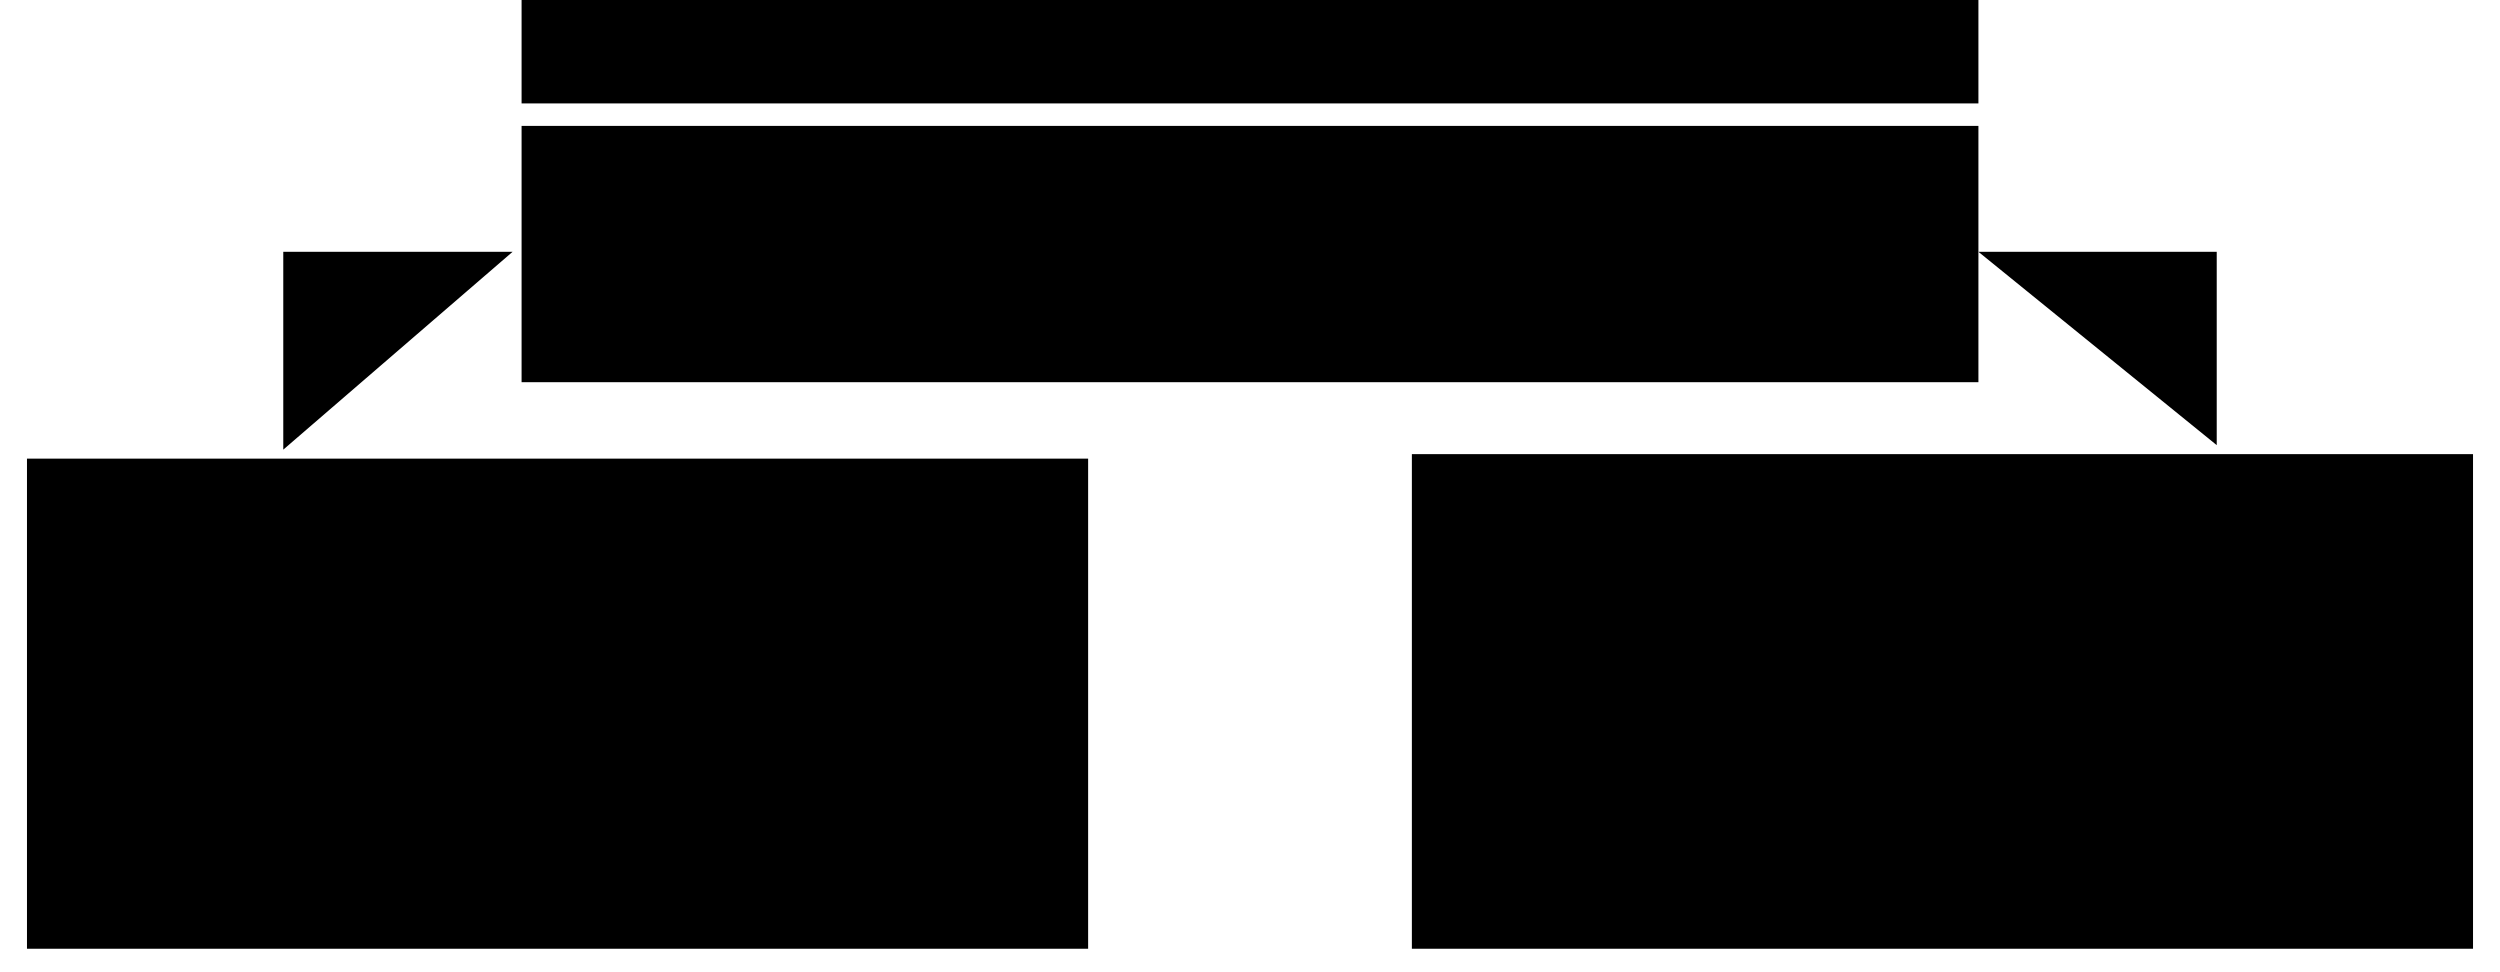
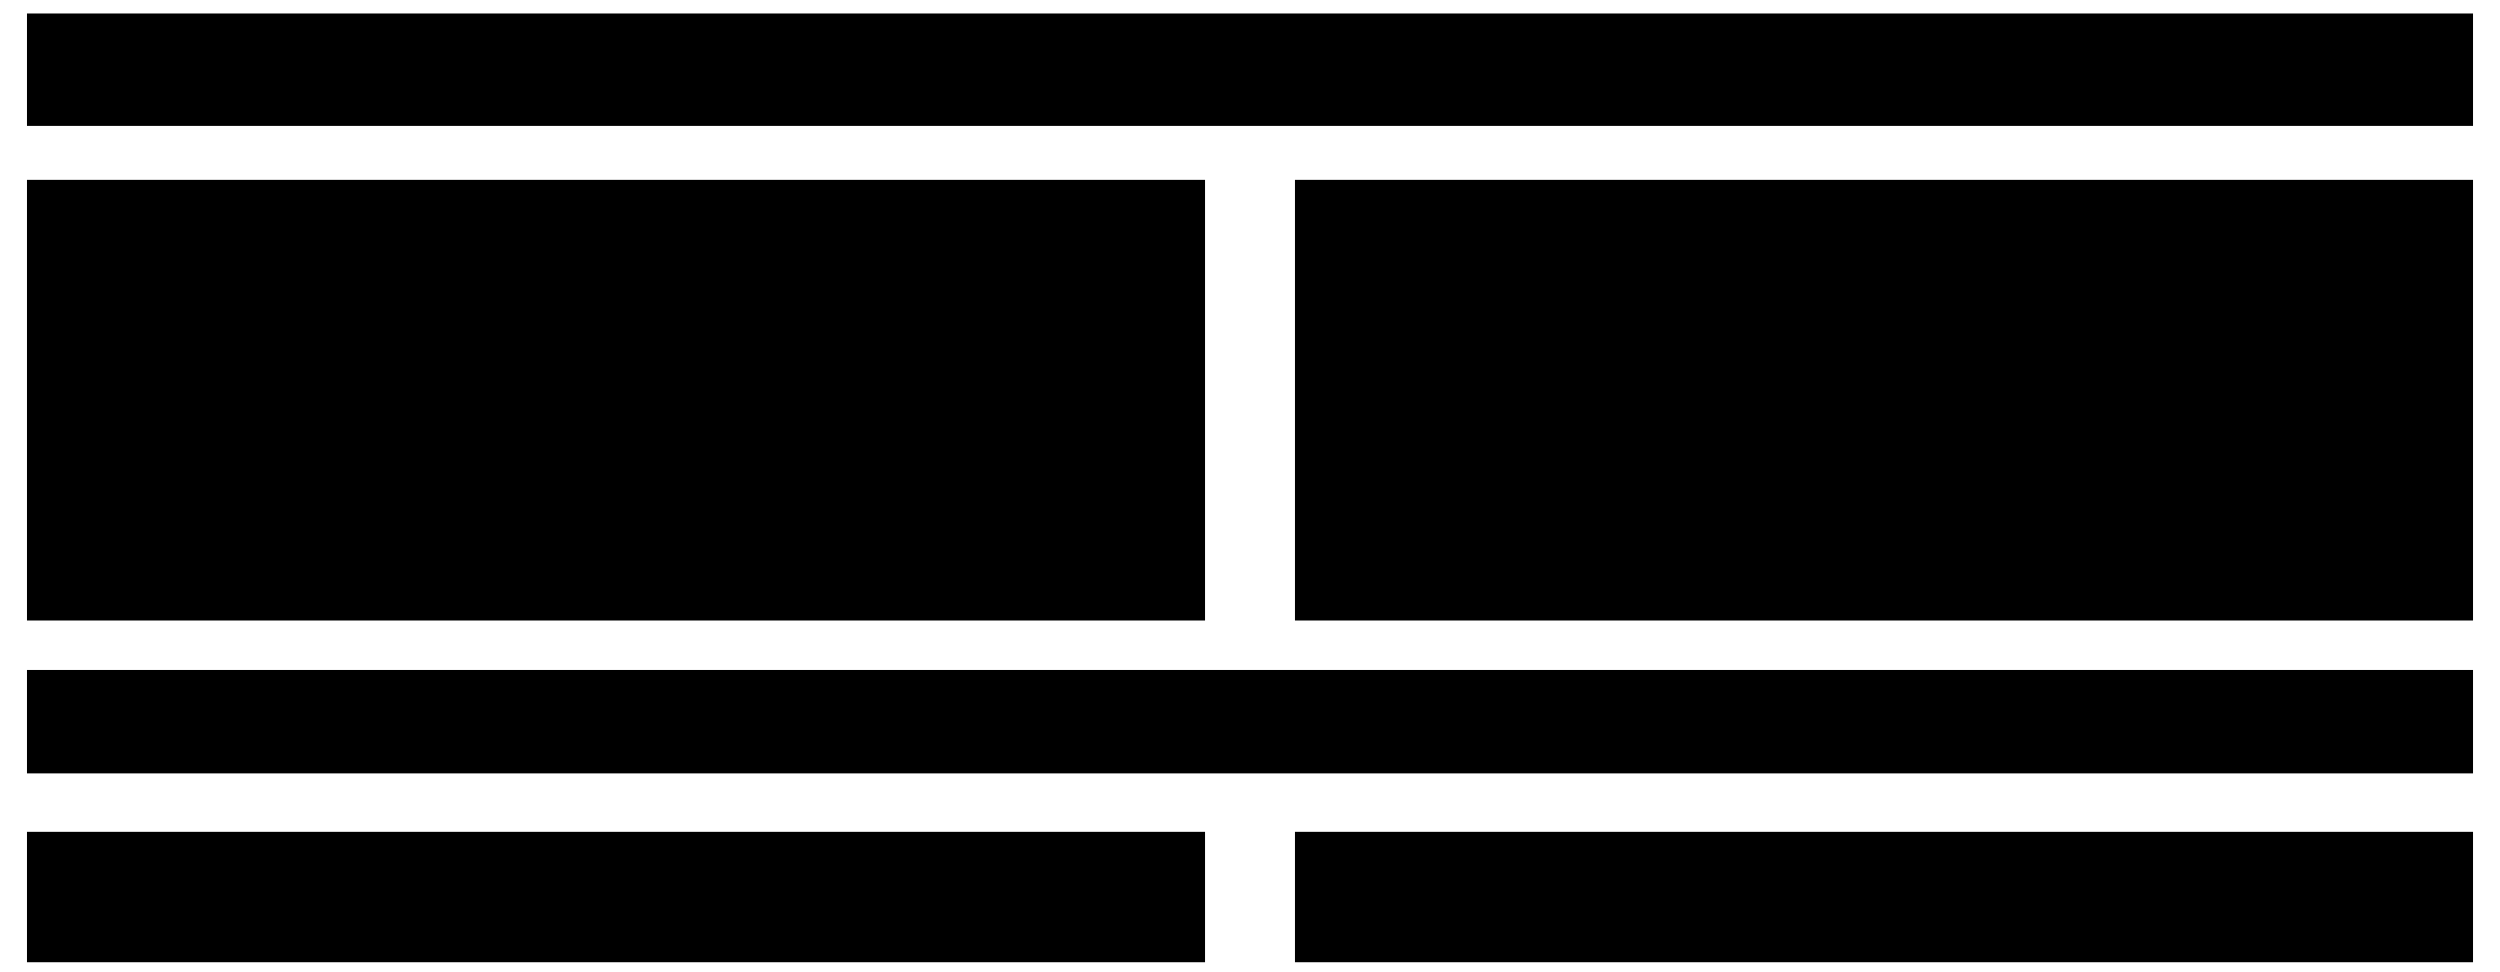
- <svg xmlns="http://www.w3.org/2000/svg" viewBox="0 0 556 216" style="min-width:420px" role="img" aria-label="今回の不具合修正から、この案件で実現したい、刷新後も業務ルールに沿って経費を精算できるという目的を確かめ、目的に必要な具体的な作業へ戻る。目的の大きさは実現したいことに合わせて考える">
-   <rect class="badge" x="116" y="0" width="324" height="23" />
-   <text class="label" x="278" y="16" text-anchor="middle">別の機能でも、必要な条件を反映するには？</text>
-   <rect class="box" x="116" y="28" width="324" height="57" />
-   <text class="note" x="130" y="45">2　業務で実現したいこと</text>
-   <text class="title" x="130" y="63">刷新後も、業務ルールに沿って</text>
-   <text class="title" x="130" y="80">経費を精算できるようにする</text>
-   <path class="flow" d="M63 100 V56 H114" />
-   <path class="flow" d="M440 56 H493 V99" />
-   <rect class="field" x="6" y="102" width="236" height="109" />
-   <text class="title" x="20" y="124">1　今回の不具合を直す</text>
-   <rect class="badge" x="18" y="134" width="212" height="47" />
-   <text class="note" x="30" y="150">承認済み申請</text>
-   <text class="title" x="30" y="173">12,000円</text>
-   <path class="link" d="M188 149 v-5 a5 5 0 0 1 10 0 v5 M185 149 h16 v12 h-16 z" />
-   <text class="note" x="157" y="174">変更不可</text>
-   <text class="note" x="20" y="201">変更制御とテストを修正</text>
-   <rect class="field" x="314" y="101" width="236" height="110" />
-   <text class="title" x="328" y="123">3　必要な作業を考える</text>
-   <rect class="badge" x="326" y="134" width="212" height="25" />
-   <text class="note" x="432" y="151" text-anchor="middle">条件の確認 → 実装・テスト</text>
-   <path class="flow" d="M374 159 V173" />
-   <path class="flow" d="M490 159 V173" />
-   <rect class="badge" x="326" y="175" width="96" height="28" />
-   <text class="label" x="374" y="194" text-anchor="middle">承認機能</text>
-   <rect class="badge" x="442" y="175" width="96" height="28" />
-   <text class="label" x="490" y="194" text-anchor="middle">取込機能</text>
+ <svg xmlns="http://www.w3.org/2000/svg" viewBox="0 0 556 216" style="min-width:420px" role="img" aria-label="承認済みという言葉の意味を上長と経理の判断に分ける。上長は支出の目的と金額を承認し、経理は証憑が精算条件を満たすか確認する。目的と金額を変えず証憑だけ修正して再提出する場合、上長承認は維持し、経理は証憑を確認し直す。">
+   <rect class="box focus" x="6" y="3" width="544" height="25" />
+   <text class="title" x="278" y="20" text-anchor="middle">「承認済み」── 何の判断が済んだ状態か</text>
+   <rect class="field" x="6" y="40" width="262" height="98" />
+   <text class="title" x="20" y="60">上長による支出の承認</text>
+   <rect class="badge" x="18" y="70" width="238" height="56" />
+   <path class="link" d="M31 81 h24 v32 h-24 z M36 88 h14 M36 95 h14 M36 104 h8" />
+   <text class="note" x="68" y="88">支出の目的・金額</text>
+   <text class="label" x="68" y="111">この支出を認めた</text>
+   <rect class="field" x="288" y="40" width="262" height="98" />
+   <text class="title" x="302" y="60">経理による証憑の確認</text>
+   <rect class="badge" x="300" y="70" width="238" height="56" />
+   <path class="link" d="M313 81 h24 v32 l-4 -3 -4 3 -4 -3 -4 3 -4 -3 -4 3 z M318 88 h14 M318 95 h14 M318 102 h8" />
+   <text class="note" x="350" y="88">領収書などの証憑</text>
+   <text class="label" x="350" y="111">精算の条件を満たした</text>
+   <rect class="badge" x="6" y="149" width="544" height="23" />
+   <text class="label" x="278" y="165" text-anchor="middle">支出の目的・金額は変えず、証憑だけ修正して再提出</text>
+   <path class="flow" d="M137 173 V183" />
+   <path class="flow" d="M419 173 V183" />
+   <rect class="badge" x="6" y="185" width="262" height="29" />
+   <path class="link" d="M22 199 l4 4 8 -9" />
+   <text class="title" x="46" y="205">上長の承認は維持</text>
+   <rect class="badge" x="288" y="185" width="262" height="29" />
+   <path class="link" d="M309 194 a7 7 0 1 1 -1 11 M308 205 h5 M308 205 v-5" />
+   <text class="title" x="328" y="205">経理は証憑を再確認</text>
</svg>
